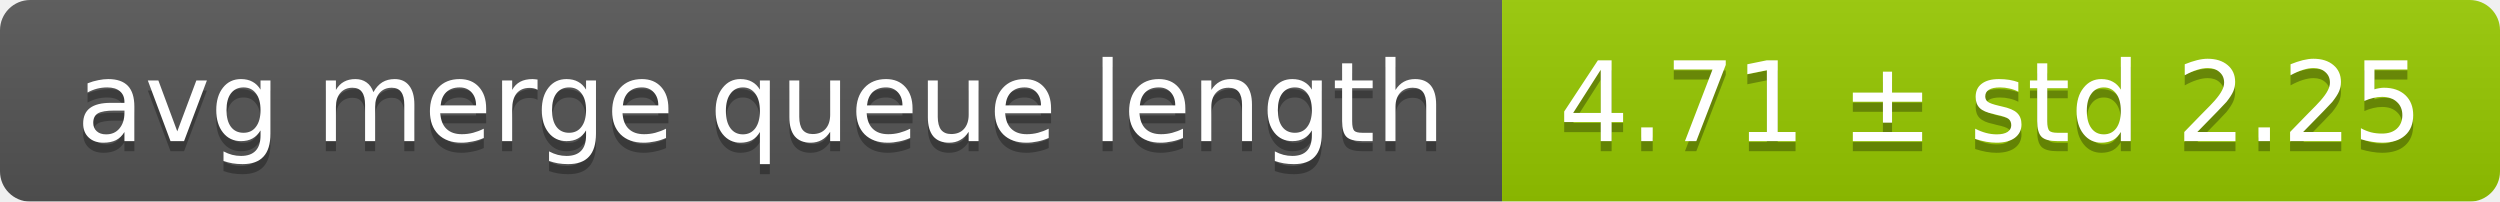
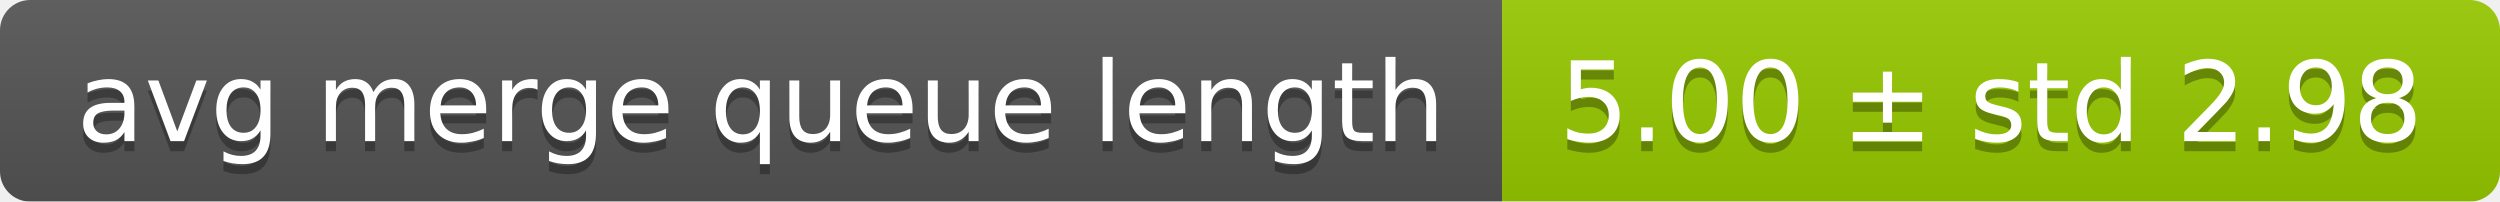
<svg xmlns="http://www.w3.org/2000/svg" width="248" height="20">
  <linearGradient id="smooth" x2="0" y2="100%">
    <stop offset="0" stop-color="#bbb" stop-opacity=".1" />
    <stop offset="1" stop-opacity=".1" />
  </linearGradient>
  <mask id="round">
    <rect width="248" height="20" rx="3" fill="#fff" />
  </mask>
  <g mask="url(#round)">
    <rect width="149" height="20" fill="#555" />
    <rect x="149" width="99" height="20" fill="#97ca00" />
    <rect width="248" height="20" fill="url(#smooth)" />
  </g>
  <g fill="#fff" text-anchor="middle" font-family="DejaVu Sans,Verdana,Geneva,sans-serif" font-size="11">
    <text x="75.5" y="15" fill="#010101" fill-opacity=".3">avg merge queue length</text>
    <text x="75.5" y="14">avg merge queue length</text>
-     <text x="197.5" y="15" fill="#010101" fill-opacity=".3">4.71 ± std 2.25</text>
-     <text x="197.5" y="14">4.71 ± std 2.25</text>
+     <text x="197.5" y="15" fill="#010101" fill-opacity=".3">5.00 ± std 2.98</text>
+     <text x="197.5" y="14">5.00 ± std 2.98</text>
  </g>
</svg>
